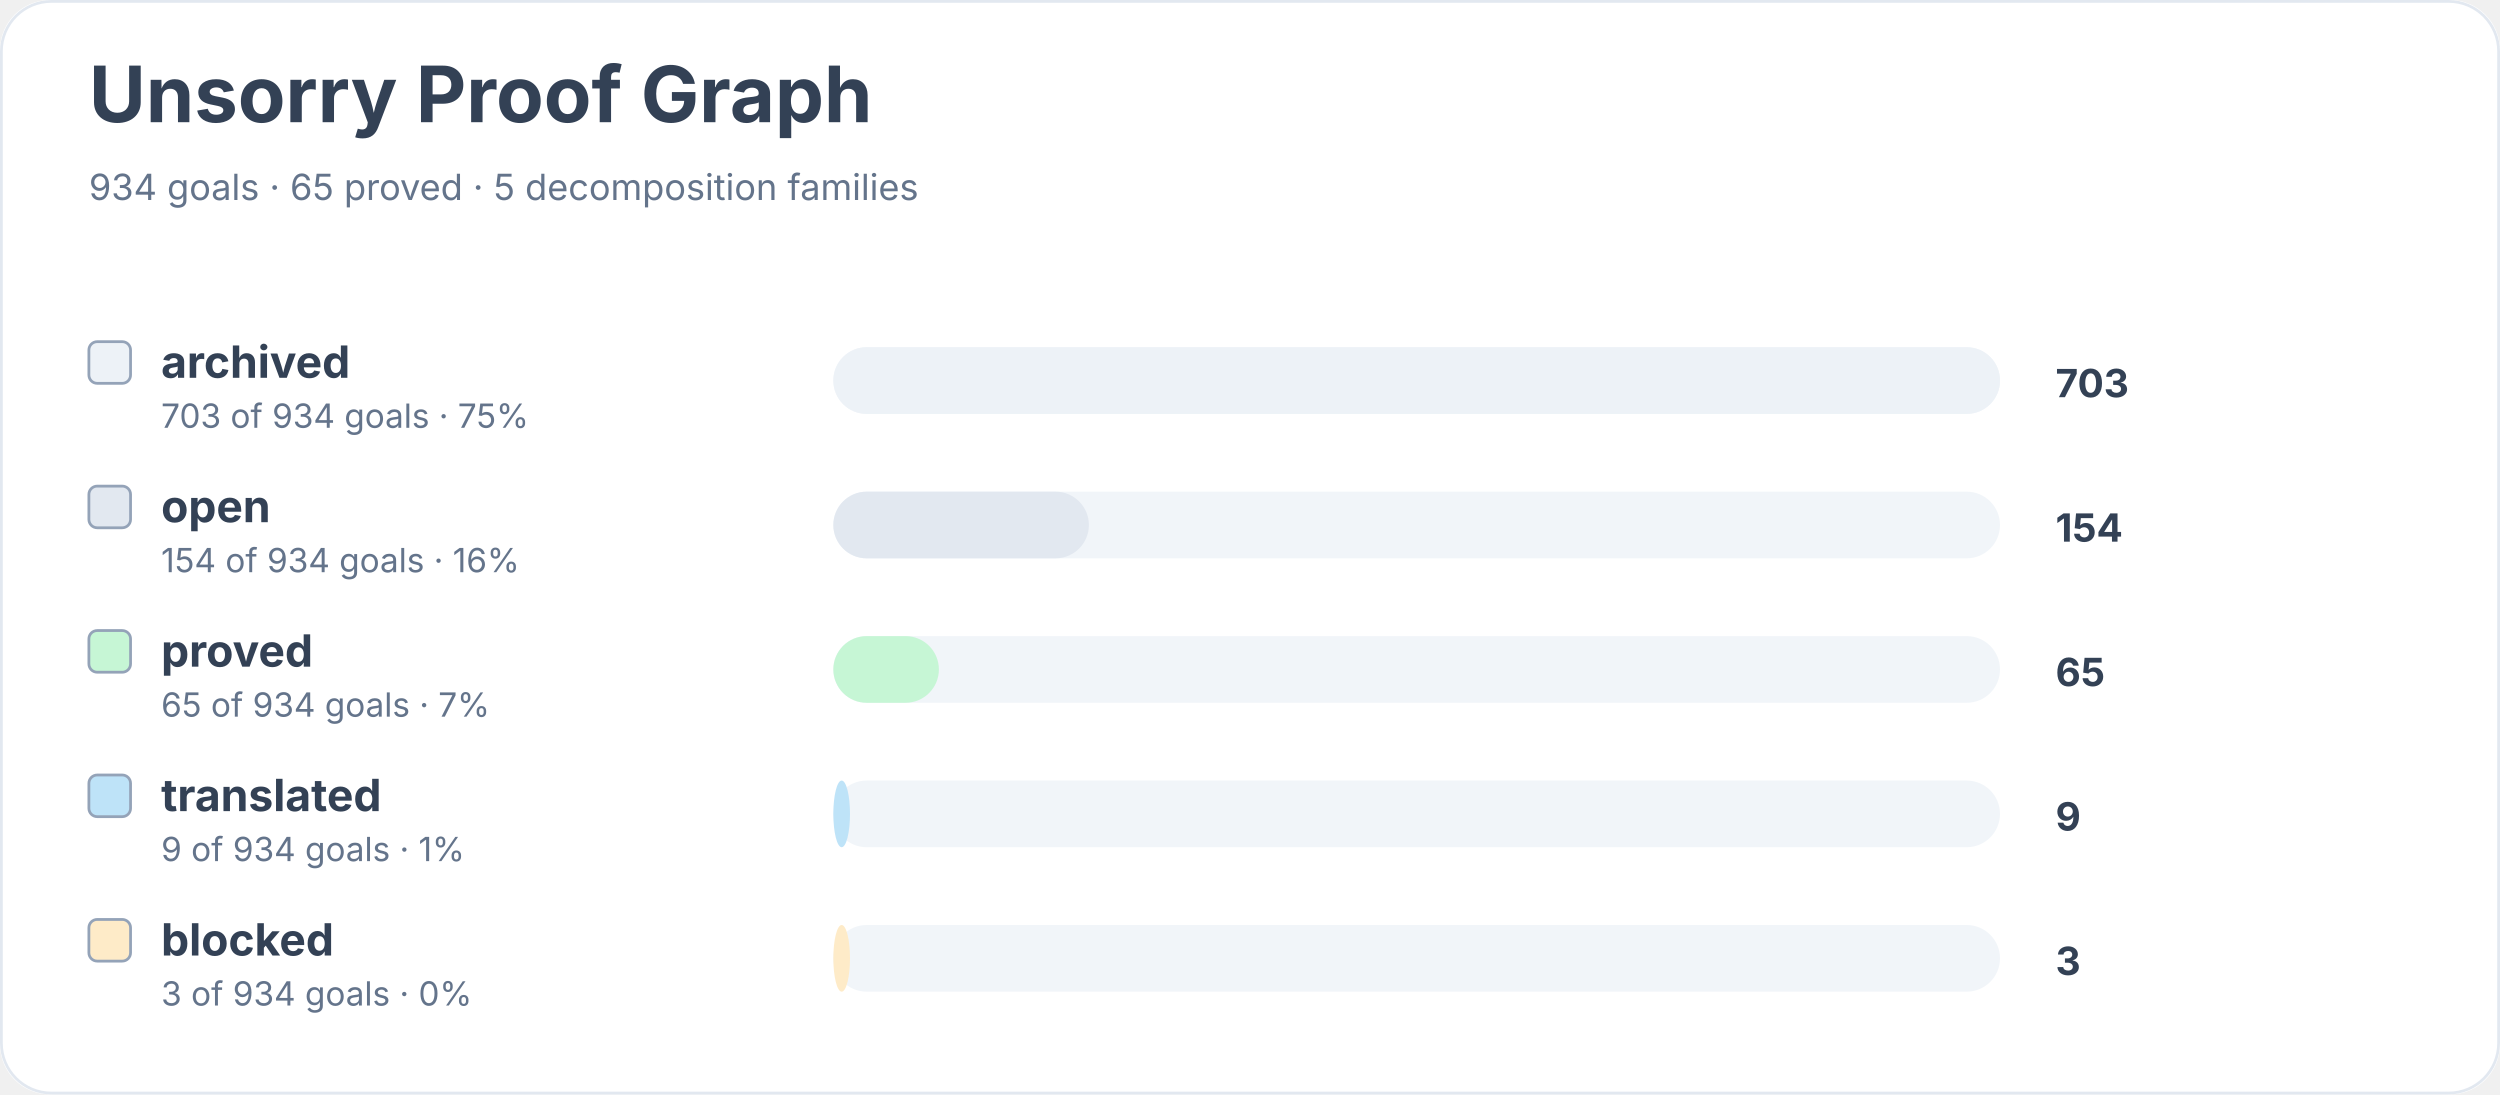
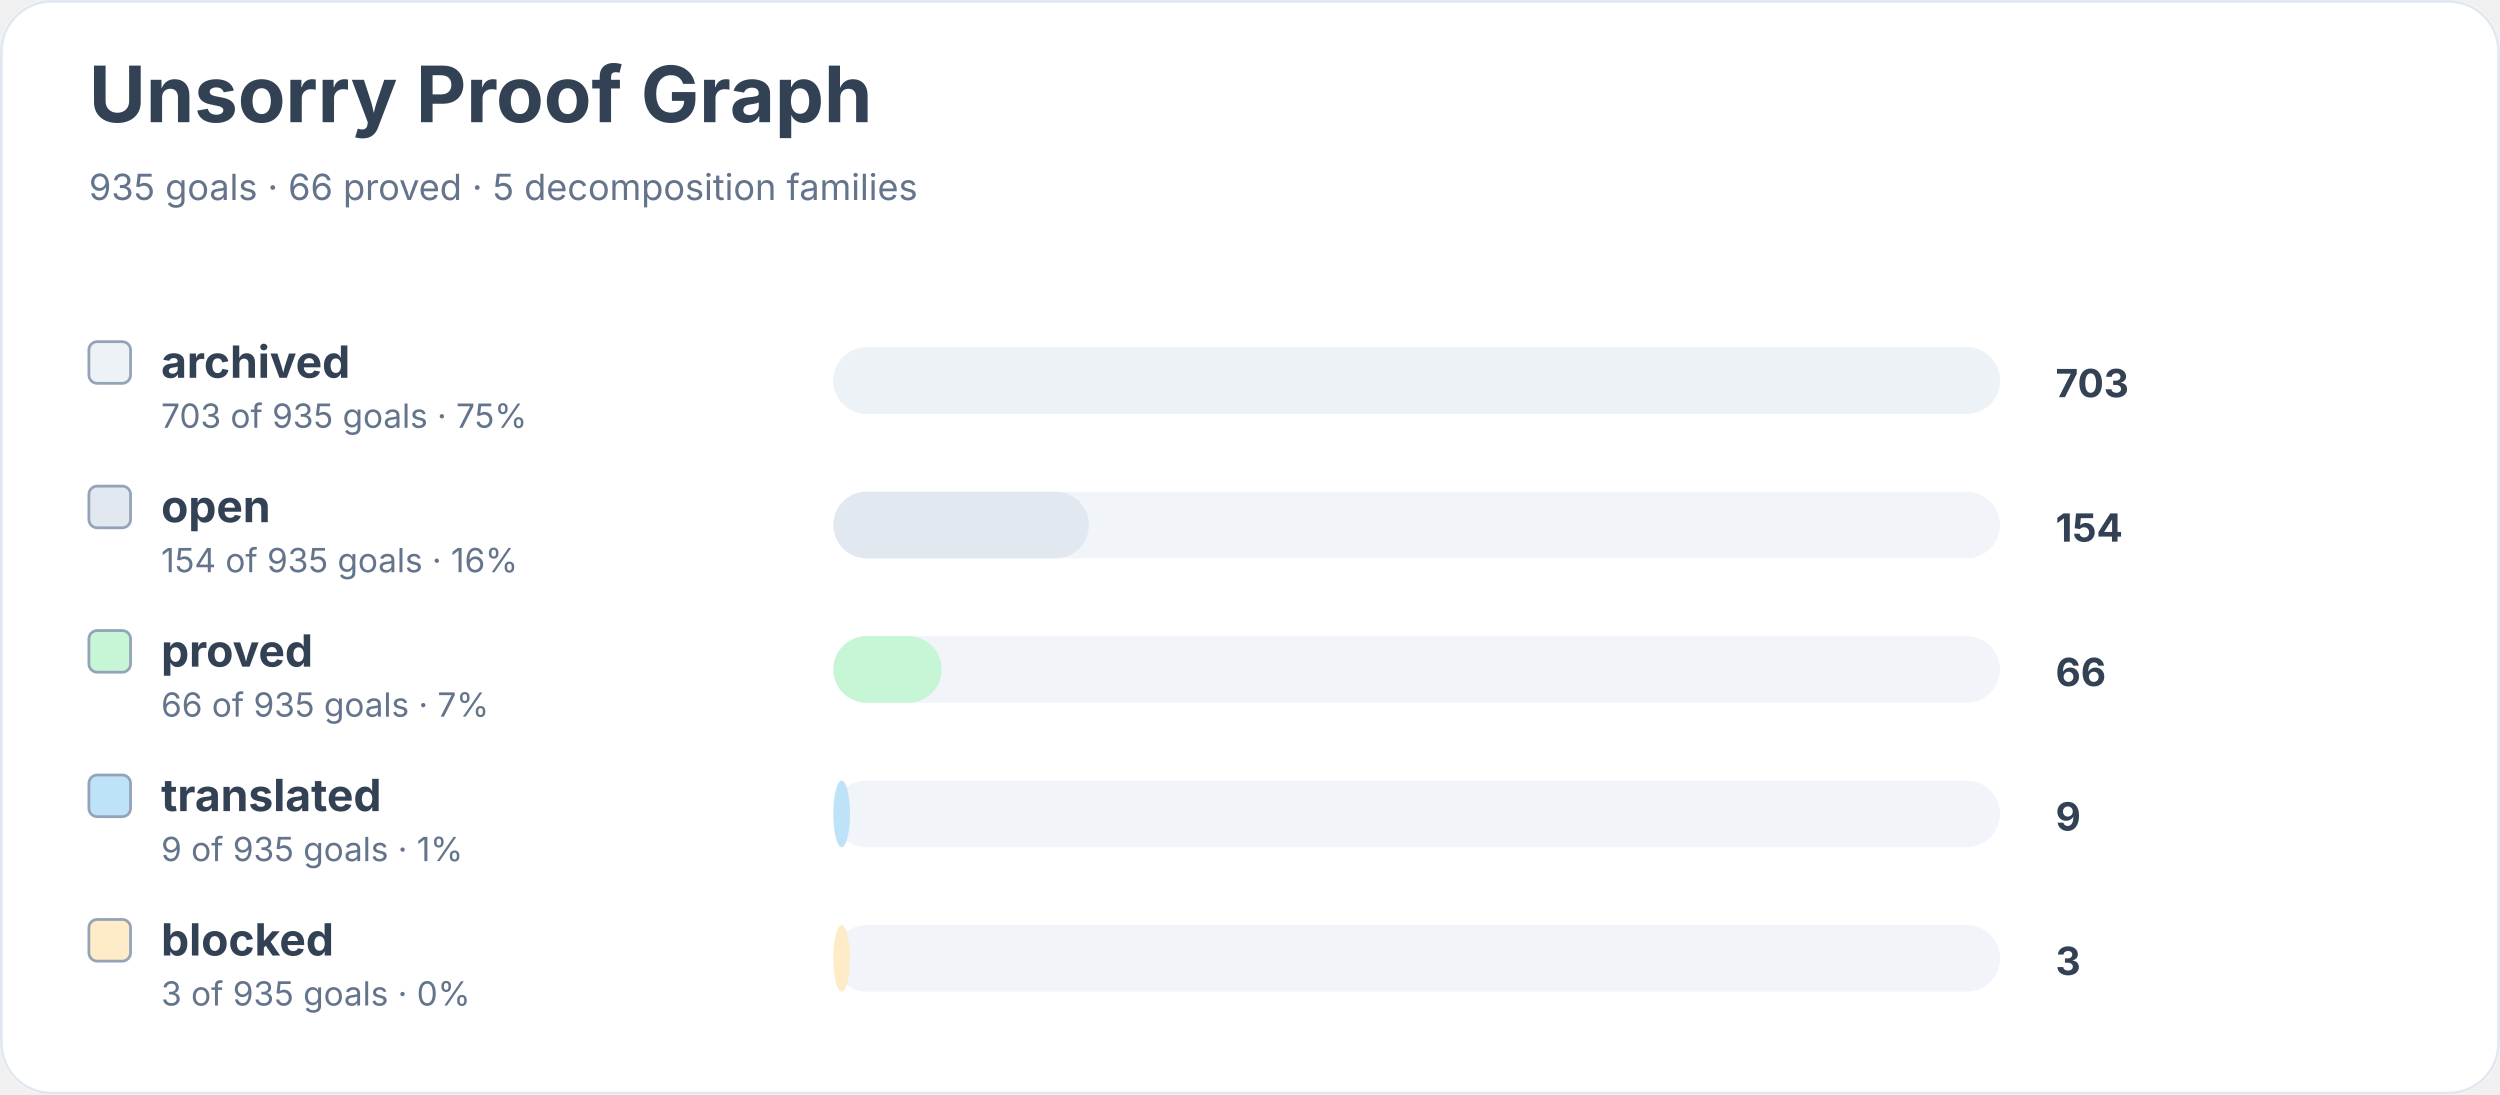
<svg xmlns="http://www.w3.org/2000/svg" width="900" height="394" viewBox="0 0 900 394" role="img" aria-labelledby="title desc">
  <rect width="900" height="100%" rx="18" fill="#ffffff" />
  <rect x="0.5" y="0.5" width="899" height="393" rx="18" fill="none" stroke="#e2e8f0" />
  <text x="32" y="44" font-family="Inter, system-ui, sans-serif" font-size="28" font-weight="700" fill="#334155">Unsorry Proof Graph</text>
-   <text x="32" y="72" font-family="Inter, system-ui, sans-serif" font-size="13" fill="#64748b">934 goals · 65 proved · 5 decomposition families</text>
+   <text x="32" y="72" font-family="Inter, system-ui, sans-serif" font-size="13" fill="#64748b">935 goals · 66 proved · 5 decomposition families</text>
  <rect x="32" y="123" width="15" height="15" rx="3" fill="#edf2f7" stroke="#94a3b8" />
  <text x="58" y="136" font-family="Inter, system-ui, sans-serif" font-size="16" font-weight="650" fill="#334155">archived</text>
-   <text x="58" y="154" font-family="Inter, system-ui, sans-serif" font-size="12" fill="#64748b">703 of 934 goals · 75%</text>
+   <text x="58" y="154" font-family="Inter, system-ui, sans-serif" font-size="12" fill="#64748b">703 of 935 goals · 75%</text>
  <rect x="300" y="125" width="420" height="24" rx="12" fill="#f1f5f9" />
  <rect x="300" y="125" width="420" height="24" rx="12" fill="#edf2f7" />
  <text x="740" y="143" font-family="Inter, system-ui, sans-serif" font-size="14" font-weight="700" fill="#334155">703</text>
  <rect x="32" y="175" width="15" height="15" rx="3" fill="#e2e8f0" stroke="#94a3b8" />
  <text x="58" y="188" font-family="Inter, system-ui, sans-serif" font-size="16" font-weight="650" fill="#334155">open</text>
-   <text x="58" y="206" font-family="Inter, system-ui, sans-serif" font-size="12" fill="#64748b">154 of 934 goals · 16%</text>
+   <text x="58" y="206" font-family="Inter, system-ui, sans-serif" font-size="12" fill="#64748b">154 of 935 goals · 16%</text>
  <rect x="300" y="177" width="420" height="24" rx="12" fill="#f1f5f9" />
  <rect x="300" y="177" width="92" height="24" rx="12" fill="#e2e8f0" />
  <text x="740" y="195" font-family="Inter, system-ui, sans-serif" font-size="14" font-weight="700" fill="#334155">154</text>
  <rect x="32" y="227" width="15" height="15" rx="3" fill="#c6f6d5" stroke="#94a3b8" />
  <text x="58" y="240" font-family="Inter, system-ui, sans-serif" font-size="16" font-weight="650" fill="#334155">proved</text>
-   <text x="58" y="258" font-family="Inter, system-ui, sans-serif" font-size="12" fill="#64748b">65 of 934 goals · 7%</text>
+   <text x="58" y="258" font-family="Inter, system-ui, sans-serif" font-size="12" fill="#64748b">66 of 935 goals · 7%</text>
  <rect x="300" y="229" width="420" height="24" rx="12" fill="#f1f5f9" />
-   <rect x="300" y="229" width="38" height="24" rx="12" fill="#c6f6d5" />
-   <text x="740" y="247" font-family="Inter, system-ui, sans-serif" font-size="14" font-weight="700" fill="#334155">65</text>
+   <rect x="300" y="229" width="39" height="24" rx="12" fill="#c6f6d5" />
+   <text x="740" y="247" font-family="Inter, system-ui, sans-serif" font-size="14" font-weight="700" fill="#334155">66</text>
  <rect x="32" y="279" width="15" height="15" rx="3" fill="#bee3f8" stroke="#94a3b8" />
  <text x="58" y="292" font-family="Inter, system-ui, sans-serif" font-size="16" font-weight="650" fill="#334155">translated</text>
-   <text x="58" y="310" font-family="Inter, system-ui, sans-serif" font-size="12" fill="#64748b">9 of 934 goals · 1%</text>
+   <text x="58" y="310" font-family="Inter, system-ui, sans-serif" font-size="12" fill="#64748b">9 of 935 goals · 1%</text>
  <rect x="300" y="281" width="420" height="24" rx="12" fill="#f1f5f9" />
  <rect x="300" y="281" width="6" height="24" rx="12" fill="#bee3f8" />
  <text x="740" y="299" font-family="Inter, system-ui, sans-serif" font-size="14" font-weight="700" fill="#334155">9</text>
  <rect x="32" y="331" width="15" height="15" rx="3" fill="#feebc8" stroke="#94a3b8" />
  <text x="58" y="344" font-family="Inter, system-ui, sans-serif" font-size="16" font-weight="650" fill="#334155">blocked</text>
-   <text x="58" y="362" font-family="Inter, system-ui, sans-serif" font-size="12" fill="#64748b">3 of 934 goals · 0%</text>
+   <text x="58" y="362" font-family="Inter, system-ui, sans-serif" font-size="12" fill="#64748b">3 of 935 goals · 0%</text>
  <rect x="300" y="333" width="420" height="24" rx="12" fill="#f1f5f9" />
  <rect x="300" y="333" width="6" height="24" rx="12" fill="#feebc8" />
  <text x="740" y="351" font-family="Inter, system-ui, sans-serif" font-size="14" font-weight="700" fill="#334155">3</text>
</svg>
